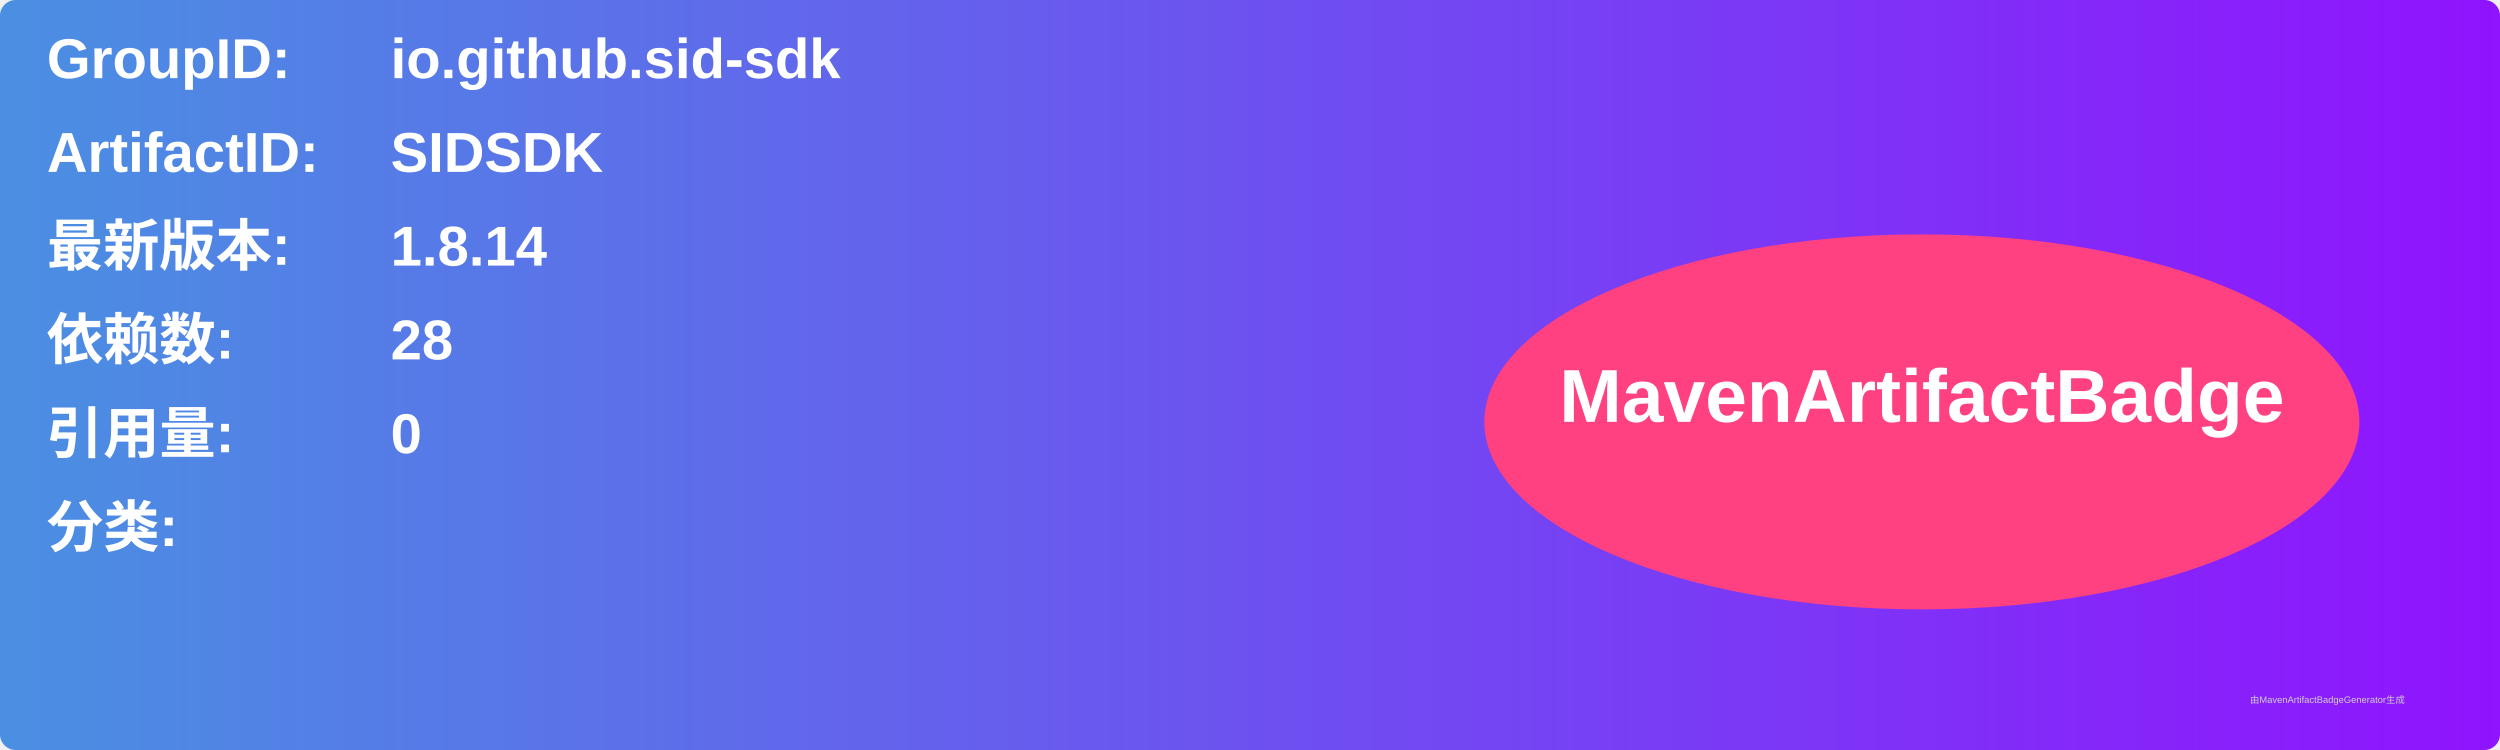
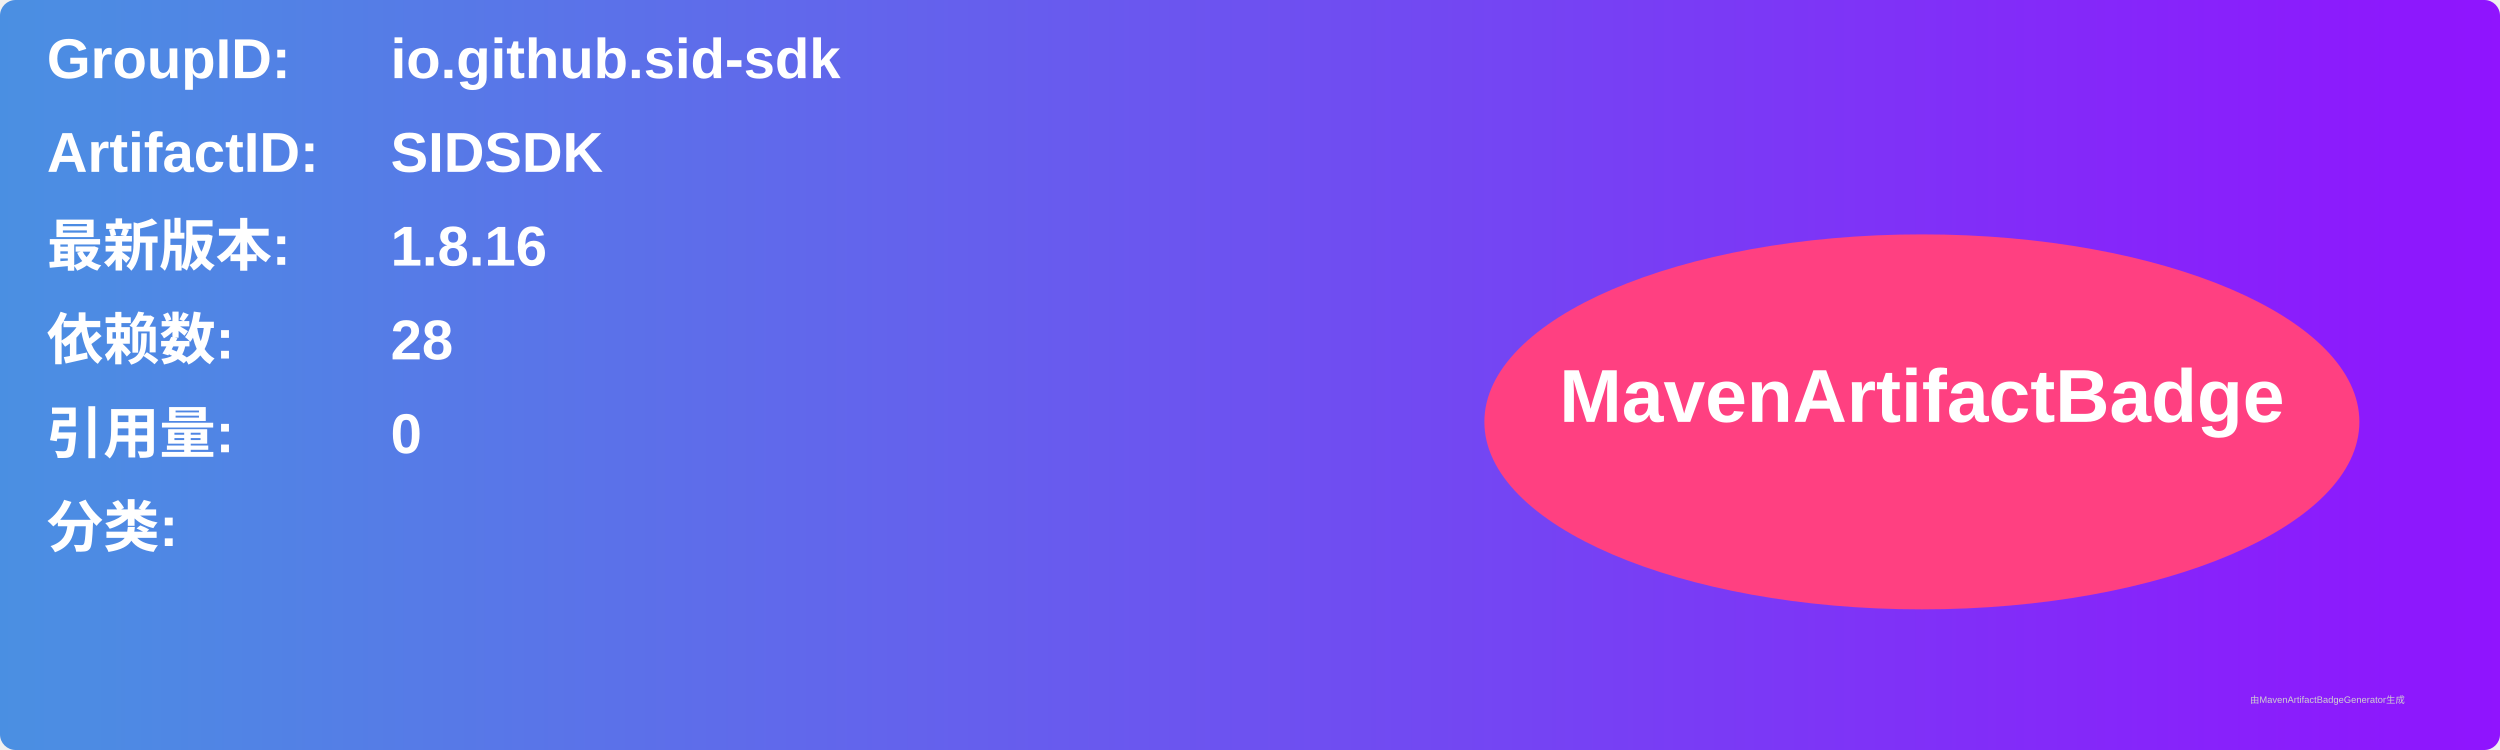
<svg xmlns="http://www.w3.org/2000/svg" width="800" height="240" viewBox="0 0 800 240">
  <linearGradient id="grad" x1="0%" y1="0%" x2="100%" y2="0%">
    <stop offset="0%" stop-color="#4a90e2" />
    <stop offset="100%" stop-color="#9013fe" />
  </linearGradient>
  <rect width="100%" height="100%" rx="5" ry="5" fill="url(#grad)" />
  <g transform="translate(15, 15)">
    <text x="0" y="10" font-family="Arial" font-size="18" fill="white" font-weight="bold" width="260">GroupID:</text>
    <text x="110" y="10" font-family="Arial" font-size="18" fill="white" font-weight="bold" width="460">io.github.sid-sdk</text>
    <text x="0" y="40" font-family="Arial" font-size="18" fill="white" font-weight="bold" width="260">ArtifactID:</text>
    <text x="110" y="40" font-family="Arial" font-size="18" fill="white" font-weight="bold" width="460">SIDSDK</text>
    <text x="0" y="70" font-family="Arial" font-size="18" fill="white" font-weight="bold">最新版本:</text>
    <text x="110" y="70" font-family="Arial" font-size="18" fill="white" font-weight="bold">
-       <tspan font-weight="bold">1.8.14</tspan>
+       <tspan font-weight="bold">1.8.16</tspan>
    </text>
    <text x="0" y="100" font-family="Arial" font-size="18" fill="white" font-weight="bold">依赖数: </text>
    <text x="110" y="100" font-family="Arial" font-size="18" fill="white">
      <tspan font-weight="bold">28</tspan>
    </text>
    <text x="0" y="130" font-family="Arial" font-size="18" fill="white" font-weight="bold">引用量: </text>
    <text x="110" y="130" font-family="Arial" font-size="18" fill="white">
      <tspan font-weight="bold">0</tspan>
    </text>
    <text x="0" y="160" font-family="Arial" font-size="18" fill="white" font-weight="bold">分类:</text>
    <text x="10" y="190" font-family="Arial" font-size="10" fill="white">
      <tspan font-weight="bold" />
    </text>
    <ellipse cx="600" cy="120" rx="140" ry="60" fill="#ff4081" />
    <text x="600" y="120" text-anchor="middle" font-family="Arial" font-size="24" fill="white" font-weight="bold">MavenArtifactBadge</text>
  </g>
  <text x="720" y="225" font-family="Arial" font-size="3" fill="#d0d0d0">由MavenArtifactBadgeGenerator生成</text>
</svg>
